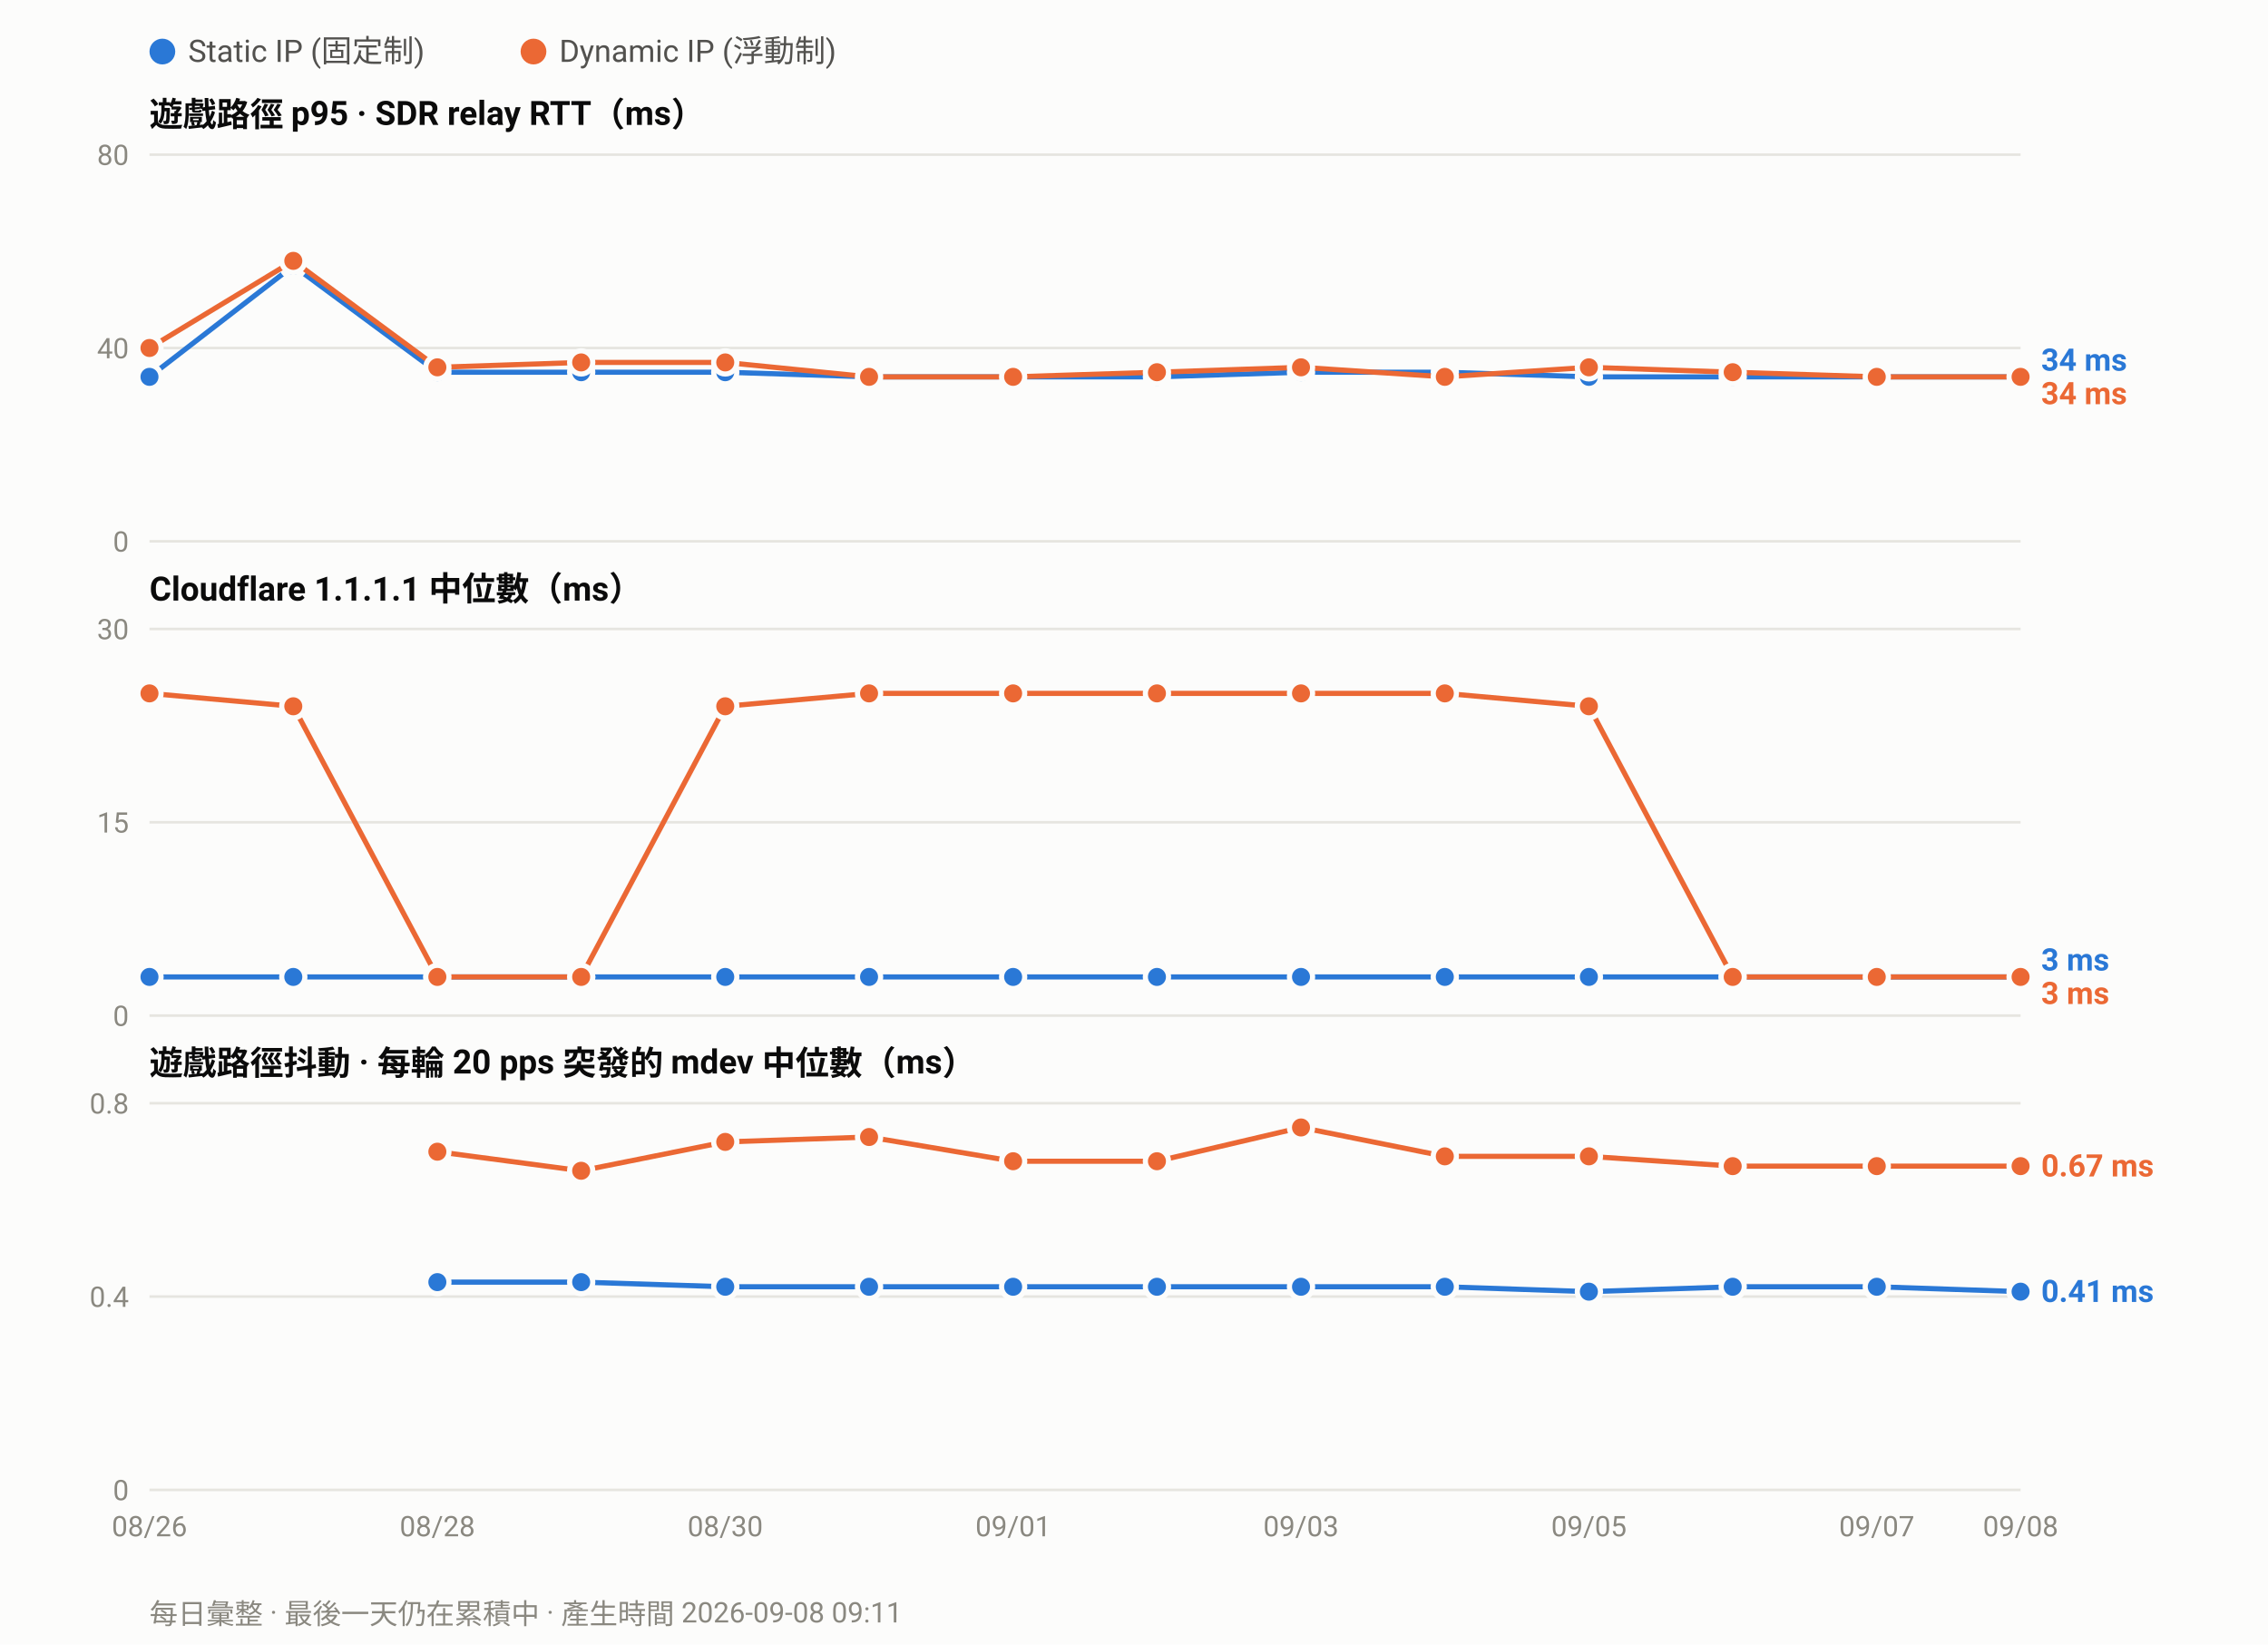
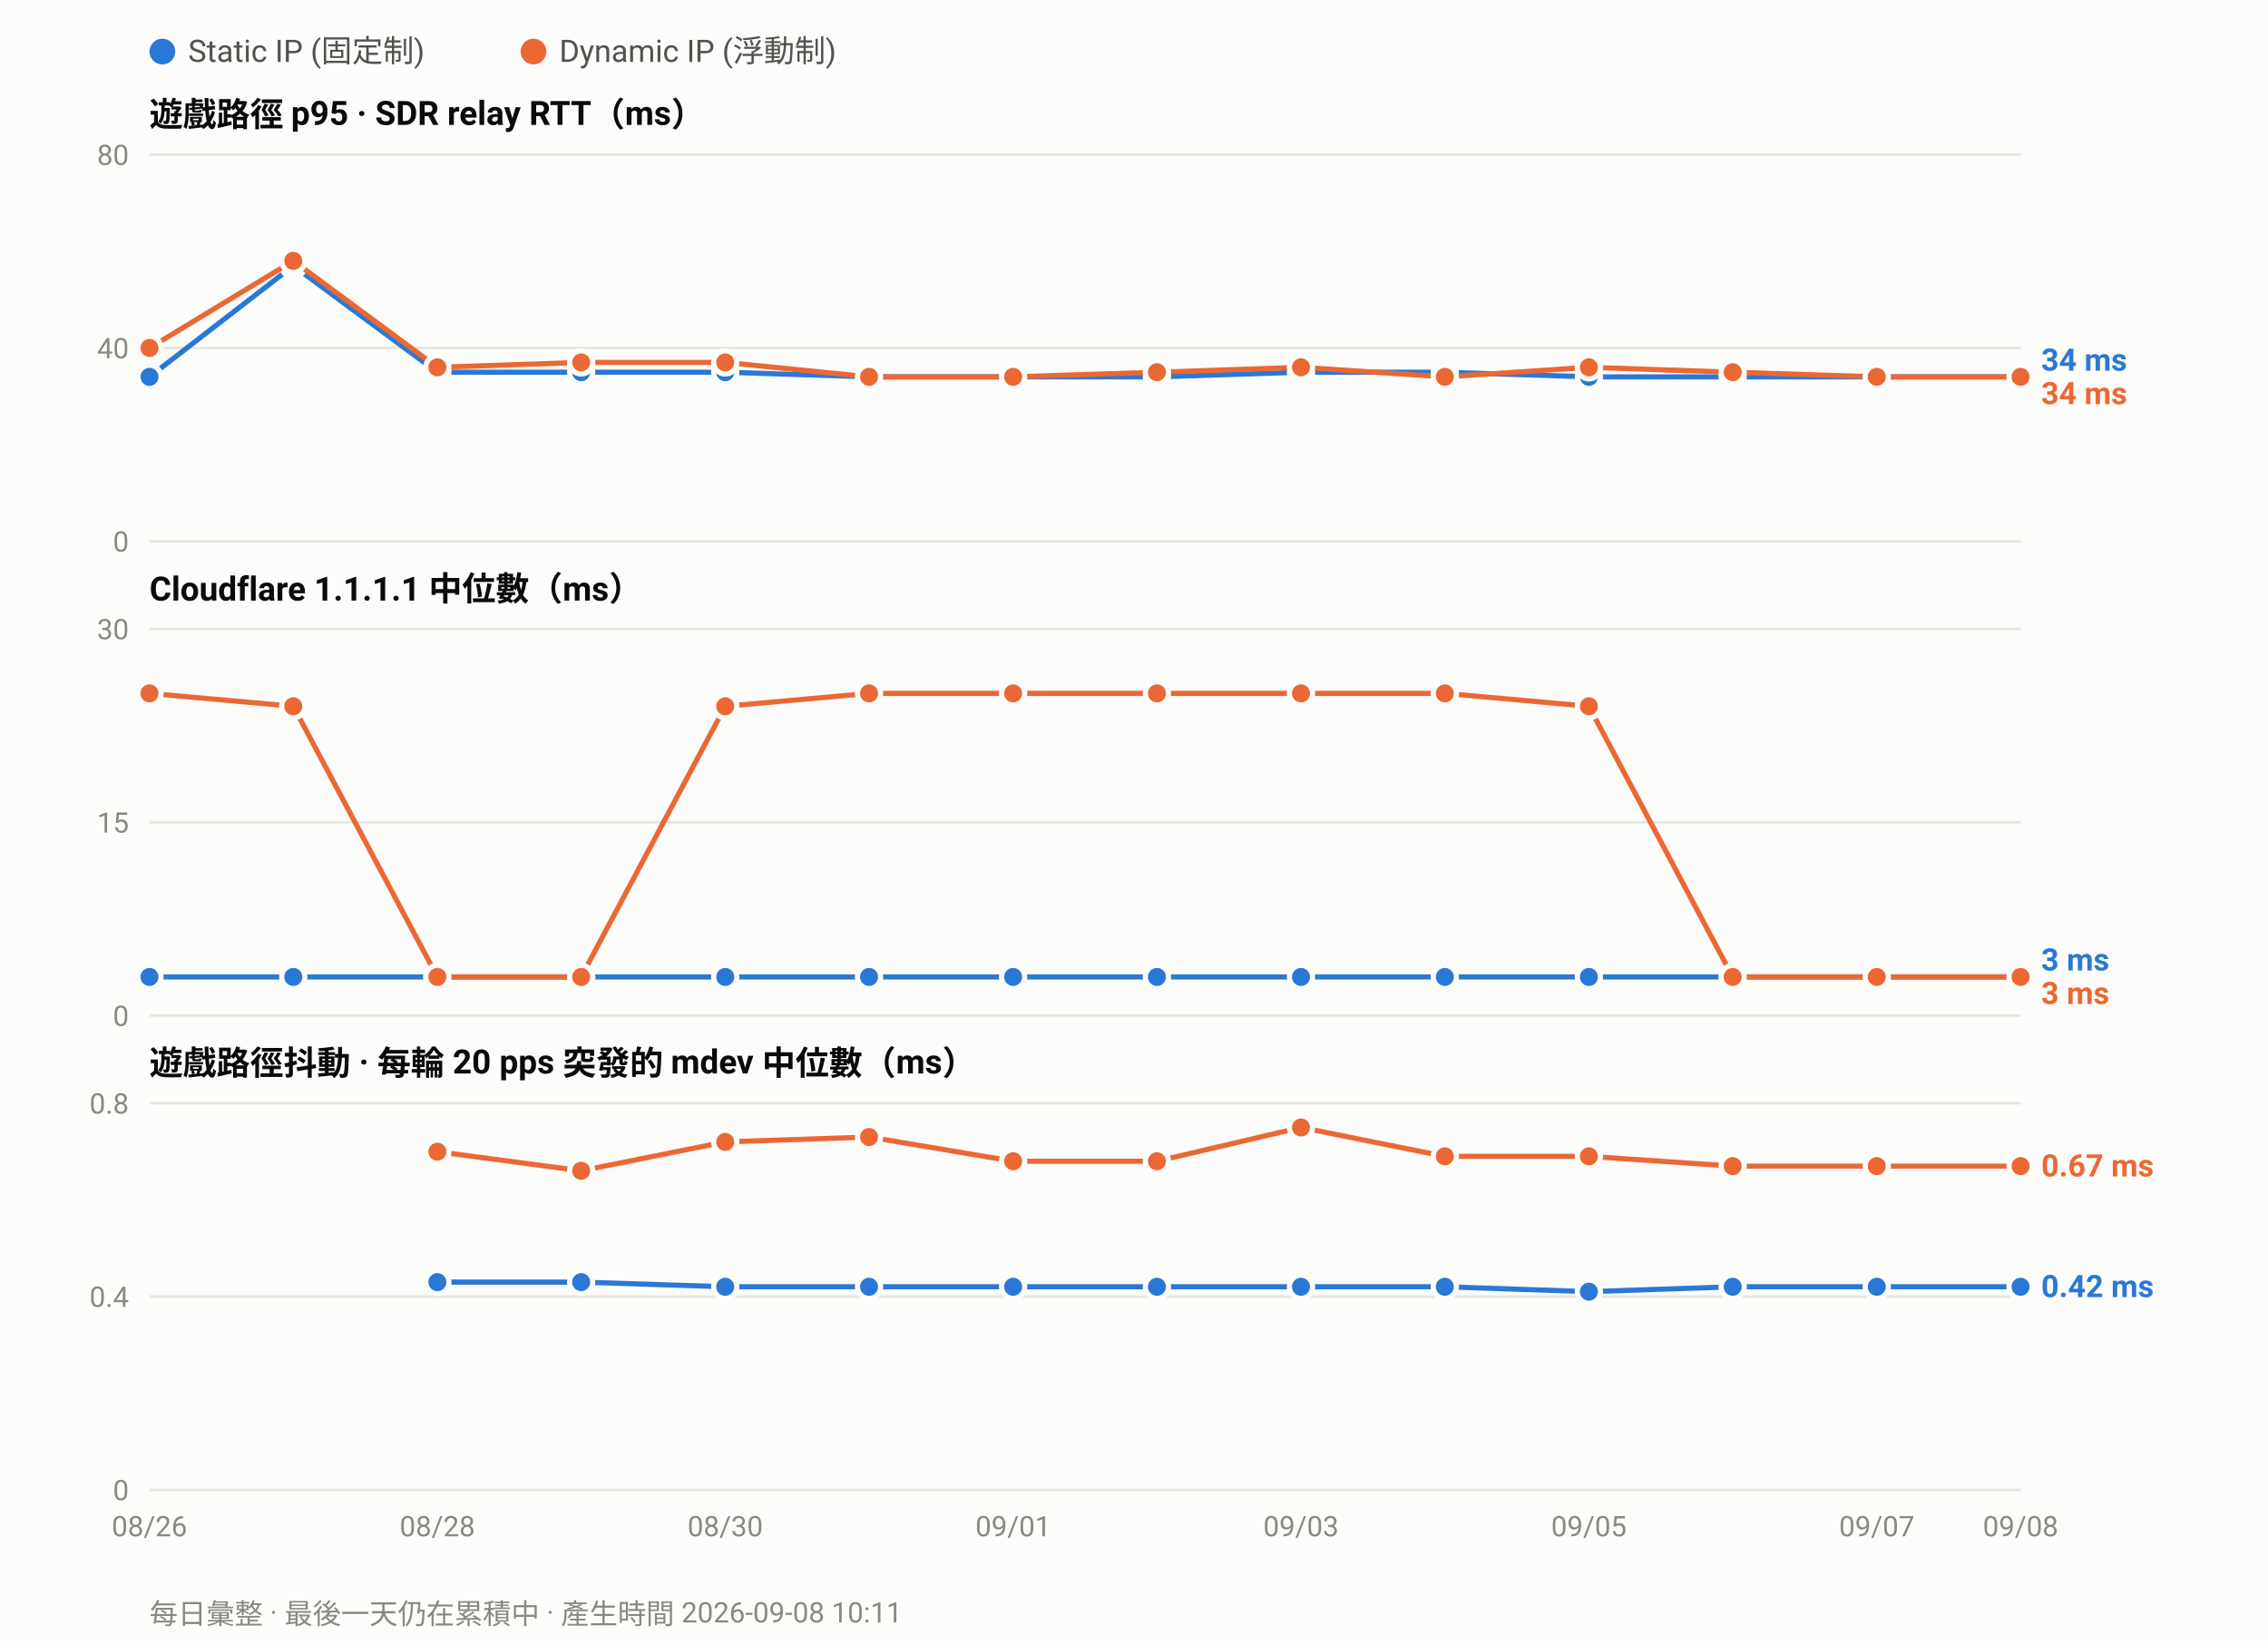
<svg xmlns="http://www.w3.org/2000/svg" width="880" height="638" viewBox="0 0 880 638" font-family="ui-sans-serif,-apple-system,Segoe UI,Roboto,Helvetica,Arial,sans-serif">
  <rect width="880" height="638" fill="#fcfcfb" />
  <circle cx="63.0" cy="20" r="5" fill="#2a78d6" />
  <text x="73.0" y="24" font-size="12" fill="#52514e">Static IP (固定制)</text>
  <circle cx="207.0" cy="20" r="5" fill="#eb6834" />
  <text x="217.0" y="24" font-size="12" fill="#52514e">Dynamic IP (浮動制)</text>
  <text x="58" y="49.0" font-size="13" font-weight="600" fill="#0b0b0b">遊戲路徑 p95 · SDR relay RTT（ms）</text>
  <line x1="58" y1="210.0" x2="784.0" y2="210.0" stroke="#e6e5e0" stroke-width="1" />
  <text x="50" y="214.0" font-size="11" text-anchor="end" fill="#8a8880">0</text>
  <line x1="58" y1="135.0" x2="784.0" y2="135.0" stroke="#e6e5e0" stroke-width="1" />
  <text x="50" y="139.0" font-size="11" text-anchor="end" fill="#8a8880">40</text>
  <line x1="58" y1="60.0" x2="784.0" y2="60.0" stroke="#e6e5e0" stroke-width="1" />
  <text x="50" y="64.0" font-size="11" text-anchor="end" fill="#8a8880">80</text>
  <polyline fill="none" stroke="#2a78d6" stroke-width="2" stroke-linejoin="round" points="58.0,146.2 113.8,103.1 169.7,144.4 225.5,144.4 281.4,144.4 337.2,146.2 393.1,146.2 448.9,146.2 504.8,144.4 560.6,144.4 616.5,146.2 672.3,146.2 728.2,146.2 784.0,146.2" />
  <circle cx="58.0" cy="146.2" r="4.5" fill="#2a78d6" stroke="#fcfcfb" stroke-width="2" />
  <circle cx="113.8" cy="103.1" r="4.5" fill="#2a78d6" stroke="#fcfcfb" stroke-width="2" />
  <circle cx="169.7" cy="144.4" r="4.5" fill="#2a78d6" stroke="#fcfcfb" stroke-width="2" />
  <circle cx="225.5" cy="144.4" r="4.5" fill="#2a78d6" stroke="#fcfcfb" stroke-width="2" />
  <circle cx="281.4" cy="144.4" r="4.5" fill="#2a78d6" stroke="#fcfcfb" stroke-width="2" />
  <circle cx="337.2" cy="146.2" r="4.5" fill="#2a78d6" stroke="#fcfcfb" stroke-width="2" />
  <circle cx="393.1" cy="146.2" r="4.5" fill="#2a78d6" stroke="#fcfcfb" stroke-width="2" />
  <circle cx="448.9" cy="146.2" r="4.5" fill="#2a78d6" stroke="#fcfcfb" stroke-width="2" />
  <circle cx="504.8" cy="144.4" r="4.5" fill="#2a78d6" stroke="#fcfcfb" stroke-width="2" />
  <circle cx="560.6" cy="144.4" r="4.5" fill="#2a78d6" stroke="#fcfcfb" stroke-width="2" />
  <circle cx="616.5" cy="146.2" r="4.5" fill="#2a78d6" stroke="#fcfcfb" stroke-width="2" />
  <circle cx="672.3" cy="146.2" r="4.5" fill="#2a78d6" stroke="#fcfcfb" stroke-width="2" />
  <circle cx="728.2" cy="146.2" r="4.5" fill="#2a78d6" stroke="#fcfcfb" stroke-width="2" />
  <circle cx="784.0" cy="146.2" r="4.5" fill="#2a78d6" stroke="#fcfcfb" stroke-width="2" />
  <polyline fill="none" stroke="#eb6834" stroke-width="2" stroke-linejoin="round" points="58.0,135.0 113.8,101.2 169.7,142.5 225.5,140.6 281.4,140.6 337.2,146.2 393.1,146.2 448.9,144.4 504.8,142.5 560.6,146.2 616.5,142.5 672.3,144.4 728.2,146.2 784.0,146.2" />
  <circle cx="58.0" cy="135.0" r="4.5" fill="#eb6834" stroke="#fcfcfb" stroke-width="2" />
  <circle cx="113.8" cy="101.2" r="4.5" fill="#eb6834" stroke="#fcfcfb" stroke-width="2" />
  <circle cx="169.7" cy="142.5" r="4.5" fill="#eb6834" stroke="#fcfcfb" stroke-width="2" />
  <circle cx="225.5" cy="140.6" r="4.5" fill="#eb6834" stroke="#fcfcfb" stroke-width="2" />
  <circle cx="281.4" cy="140.6" r="4.5" fill="#eb6834" stroke="#fcfcfb" stroke-width="2" />
  <circle cx="337.2" cy="146.2" r="4.5" fill="#eb6834" stroke="#fcfcfb" stroke-width="2" />
  <circle cx="393.1" cy="146.2" r="4.5" fill="#eb6834" stroke="#fcfcfb" stroke-width="2" />
  <circle cx="448.9" cy="144.4" r="4.5" fill="#eb6834" stroke="#fcfcfb" stroke-width="2" />
  <circle cx="504.8" cy="142.5" r="4.5" fill="#eb6834" stroke="#fcfcfb" stroke-width="2" />
  <circle cx="560.6" cy="146.2" r="4.5" fill="#eb6834" stroke="#fcfcfb" stroke-width="2" />
  <circle cx="616.5" cy="142.5" r="4.5" fill="#eb6834" stroke="#fcfcfb" stroke-width="2" />
  <circle cx="672.3" cy="144.4" r="4.5" fill="#eb6834" stroke="#fcfcfb" stroke-width="2" />
  <circle cx="728.2" cy="146.2" r="4.5" fill="#eb6834" stroke="#fcfcfb" stroke-width="2" />
  <circle cx="784.0" cy="146.2" r="4.5" fill="#eb6834" stroke="#fcfcfb" stroke-width="2" />
  <text x="792.0" y="143.8" font-size="12" font-weight="600" fill="#2a78d6">34 ms</text>
  <text x="792.0" y="156.8" font-size="12" font-weight="600" fill="#eb6834">34 ms</text>
  <text x="58" y="233.0" font-size="13" font-weight="600" fill="#0b0b0b">Cloudflare 1.1.1.1 中位數（ms）</text>
  <line x1="58" y1="394.0" x2="784.0" y2="394.0" stroke="#e6e5e0" stroke-width="1" />
  <text x="50" y="398.0" font-size="11" text-anchor="end" fill="#8a8880">0</text>
  <line x1="58" y1="319.0" x2="784.0" y2="319.0" stroke="#e6e5e0" stroke-width="1" />
  <text x="50" y="323.0" font-size="11" text-anchor="end" fill="#8a8880">15</text>
  <line x1="58" y1="244.0" x2="784.0" y2="244.0" stroke="#e6e5e0" stroke-width="1" />
  <text x="50" y="248.0" font-size="11" text-anchor="end" fill="#8a8880">30</text>
  <polyline fill="none" stroke="#2a78d6" stroke-width="2" stroke-linejoin="round" points="58.0,379.0 113.8,379.0 169.7,379.0 225.5,379.0 281.4,379.0 337.2,379.0 393.1,379.0 448.9,379.0 504.8,379.0 560.6,379.0 616.5,379.0 672.3,379.0 728.2,379.0 784.0,379.0" />
  <circle cx="58.0" cy="379.0" r="4.5" fill="#2a78d6" stroke="#fcfcfb" stroke-width="2" />
  <circle cx="113.8" cy="379.0" r="4.5" fill="#2a78d6" stroke="#fcfcfb" stroke-width="2" />
  <circle cx="169.7" cy="379.0" r="4.5" fill="#2a78d6" stroke="#fcfcfb" stroke-width="2" />
  <circle cx="225.5" cy="379.0" r="4.5" fill="#2a78d6" stroke="#fcfcfb" stroke-width="2" />
  <circle cx="281.4" cy="379.0" r="4.5" fill="#2a78d6" stroke="#fcfcfb" stroke-width="2" />
  <circle cx="337.2" cy="379.0" r="4.5" fill="#2a78d6" stroke="#fcfcfb" stroke-width="2" />
  <circle cx="393.1" cy="379.0" r="4.5" fill="#2a78d6" stroke="#fcfcfb" stroke-width="2" />
  <circle cx="448.9" cy="379.0" r="4.5" fill="#2a78d6" stroke="#fcfcfb" stroke-width="2" />
  <circle cx="504.8" cy="379.0" r="4.5" fill="#2a78d6" stroke="#fcfcfb" stroke-width="2" />
  <circle cx="560.6" cy="379.0" r="4.5" fill="#2a78d6" stroke="#fcfcfb" stroke-width="2" />
  <circle cx="616.5" cy="379.0" r="4.5" fill="#2a78d6" stroke="#fcfcfb" stroke-width="2" />
  <circle cx="672.3" cy="379.0" r="4.5" fill="#2a78d6" stroke="#fcfcfb" stroke-width="2" />
  <circle cx="728.2" cy="379.0" r="4.5" fill="#2a78d6" stroke="#fcfcfb" stroke-width="2" />
  <circle cx="784.0" cy="379.0" r="4.5" fill="#2a78d6" stroke="#fcfcfb" stroke-width="2" />
  <polyline fill="none" stroke="#eb6834" stroke-width="2" stroke-linejoin="round" points="58.0,269.0 113.8,274.0 169.7,379.0 225.5,379.0 281.4,274.0 337.2,269.0 393.1,269.0 448.9,269.0 504.8,269.0 560.6,269.0 616.5,274.0 672.3,379.0 728.2,379.0 784.0,379.0" />
  <circle cx="58.0" cy="269.0" r="4.5" fill="#eb6834" stroke="#fcfcfb" stroke-width="2" />
  <circle cx="113.8" cy="274.0" r="4.5" fill="#eb6834" stroke="#fcfcfb" stroke-width="2" />
  <circle cx="169.7" cy="379.0" r="4.5" fill="#eb6834" stroke="#fcfcfb" stroke-width="2" />
  <circle cx="225.5" cy="379.0" r="4.5" fill="#eb6834" stroke="#fcfcfb" stroke-width="2" />
  <circle cx="281.4" cy="274.0" r="4.5" fill="#eb6834" stroke="#fcfcfb" stroke-width="2" />
  <circle cx="337.2" cy="269.0" r="4.5" fill="#eb6834" stroke="#fcfcfb" stroke-width="2" />
  <circle cx="393.1" cy="269.0" r="4.5" fill="#eb6834" stroke="#fcfcfb" stroke-width="2" />
  <circle cx="448.9" cy="269.0" r="4.5" fill="#eb6834" stroke="#fcfcfb" stroke-width="2" />
  <circle cx="504.8" cy="269.0" r="4.5" fill="#eb6834" stroke="#fcfcfb" stroke-width="2" />
  <circle cx="560.6" cy="269.0" r="4.5" fill="#eb6834" stroke="#fcfcfb" stroke-width="2" />
  <circle cx="616.5" cy="274.0" r="4.5" fill="#eb6834" stroke="#fcfcfb" stroke-width="2" />
  <circle cx="672.3" cy="379.0" r="4.5" fill="#eb6834" stroke="#fcfcfb" stroke-width="2" />
  <circle cx="728.2" cy="379.0" r="4.5" fill="#eb6834" stroke="#fcfcfb" stroke-width="2" />
  <circle cx="784.0" cy="379.0" r="4.5" fill="#eb6834" stroke="#fcfcfb" stroke-width="2" />
  <text x="792.0" y="376.5" font-size="12" font-weight="600" fill="#2a78d6">3 ms</text>
  <text x="792.0" y="389.5" font-size="12" font-weight="600" fill="#eb6834">3 ms</text>
  <text x="58" y="417.0" font-size="13" font-weight="600" fill="#0b0b0b">遊戲路徑抖動 · 每輪 20 pps 突發的 mdev 中位數（ms）</text>
  <line x1="58" y1="578.0" x2="784.0" y2="578.0" stroke="#e6e5e0" stroke-width="1" />
  <text x="50" y="582.0" font-size="11" text-anchor="end" fill="#8a8880">0</text>
  <line x1="58" y1="503.0" x2="784.0" y2="503.0" stroke="#e6e5e0" stroke-width="1" />
  <text x="50" y="507.0" font-size="11" text-anchor="end" fill="#8a8880">0.4</text>
  <line x1="58" y1="428.0" x2="784.0" y2="428.0" stroke="#e6e5e0" stroke-width="1" />
  <text x="50" y="432.0" font-size="11" text-anchor="end" fill="#8a8880">0.8</text>
-   <polyline fill="none" stroke="#2a78d6" stroke-width="2" stroke-linejoin="round" points="169.7,497.4 225.5,497.4 281.4,499.2 337.2,499.2 393.1,499.2 448.9,499.2 504.8,499.2 560.6,499.2 616.5,501.1 672.3,499.2 728.2,499.2 784.0,501.1" />
+   <polyline fill="none" stroke="#2a78d6" stroke-width="2" stroke-linejoin="round" points="169.7,497.4 225.5,497.4 281.4,499.2 337.2,499.2 393.1,499.2 448.9,499.2 504.8,499.2 560.6,499.2 616.5,501.1 672.3,499.2 728.2,499.2 784.0,499.2" />
  <circle cx="169.7" cy="497.4" r="4.5" fill="#2a78d6" stroke="#fcfcfb" stroke-width="2" />
  <circle cx="225.5" cy="497.4" r="4.5" fill="#2a78d6" stroke="#fcfcfb" stroke-width="2" />
  <circle cx="281.4" cy="499.2" r="4.5" fill="#2a78d6" stroke="#fcfcfb" stroke-width="2" />
  <circle cx="337.2" cy="499.2" r="4.5" fill="#2a78d6" stroke="#fcfcfb" stroke-width="2" />
  <circle cx="393.1" cy="499.2" r="4.5" fill="#2a78d6" stroke="#fcfcfb" stroke-width="2" />
  <circle cx="448.9" cy="499.2" r="4.5" fill="#2a78d6" stroke="#fcfcfb" stroke-width="2" />
  <circle cx="504.8" cy="499.2" r="4.5" fill="#2a78d6" stroke="#fcfcfb" stroke-width="2" />
  <circle cx="560.6" cy="499.2" r="4.5" fill="#2a78d6" stroke="#fcfcfb" stroke-width="2" />
  <circle cx="616.5" cy="501.1" r="4.5" fill="#2a78d6" stroke="#fcfcfb" stroke-width="2" />
  <circle cx="672.3" cy="499.2" r="4.5" fill="#2a78d6" stroke="#fcfcfb" stroke-width="2" />
  <circle cx="728.2" cy="499.2" r="4.5" fill="#2a78d6" stroke="#fcfcfb" stroke-width="2" />
-   <circle cx="784.0" cy="501.1" r="4.5" fill="#2a78d6" stroke="#fcfcfb" stroke-width="2" />
+   <circle cx="784.0" cy="499.2" r="4.5" fill="#2a78d6" stroke="#fcfcfb" stroke-width="2" />
  <polyline fill="none" stroke="#eb6834" stroke-width="2" stroke-linejoin="round" points="169.7,446.8 225.5,454.2 281.4,443.0 337.2,441.1 393.1,450.5 448.9,450.5 504.8,437.4 560.6,448.6 616.5,448.6 672.3,452.4 728.2,452.4 784.0,452.4" />
  <circle cx="169.7" cy="446.8" r="4.5" fill="#eb6834" stroke="#fcfcfb" stroke-width="2" />
  <circle cx="225.5" cy="454.2" r="4.5" fill="#eb6834" stroke="#fcfcfb" stroke-width="2" />
  <circle cx="281.4" cy="443.0" r="4.5" fill="#eb6834" stroke="#fcfcfb" stroke-width="2" />
  <circle cx="337.2" cy="441.1" r="4.5" fill="#eb6834" stroke="#fcfcfb" stroke-width="2" />
  <circle cx="393.1" cy="450.5" r="4.5" fill="#eb6834" stroke="#fcfcfb" stroke-width="2" />
  <circle cx="448.9" cy="450.5" r="4.5" fill="#eb6834" stroke="#fcfcfb" stroke-width="2" />
  <circle cx="504.8" cy="437.4" r="4.5" fill="#eb6834" stroke="#fcfcfb" stroke-width="2" />
  <circle cx="560.6" cy="448.6" r="4.5" fill="#eb6834" stroke="#fcfcfb" stroke-width="2" />
  <circle cx="616.5" cy="448.6" r="4.5" fill="#eb6834" stroke="#fcfcfb" stroke-width="2" />
  <circle cx="672.3" cy="452.4" r="4.5" fill="#eb6834" stroke="#fcfcfb" stroke-width="2" />
  <circle cx="728.2" cy="452.4" r="4.5" fill="#eb6834" stroke="#fcfcfb" stroke-width="2" />
  <circle cx="784.0" cy="452.4" r="4.5" fill="#eb6834" stroke="#fcfcfb" stroke-width="2" />
  <text x="792.0" y="456.4" font-size="12" font-weight="600" fill="#eb6834">0.67 ms</text>
-   <text x="792.0" y="505.1" font-size="12" font-weight="600" fill="#2a78d6">0.41 ms</text>
+   <text x="792.0" y="503.2" font-size="12" font-weight="600" fill="#2a78d6">0.42 ms</text>
  <text x="58.0" y="596.0" font-size="11" text-anchor="middle" fill="#8a8880">08/26</text>
  <text x="169.7" y="596.0" font-size="11" text-anchor="middle" fill="#8a8880">08/28</text>
  <text x="281.4" y="596.0" font-size="11" text-anchor="middle" fill="#8a8880">08/30</text>
  <text x="393.1" y="596.0" font-size="11" text-anchor="middle" fill="#8a8880">09/01</text>
  <text x="504.8" y="596.0" font-size="11" text-anchor="middle" fill="#8a8880">09/03</text>
  <text x="616.5" y="596.0" font-size="11" text-anchor="middle" fill="#8a8880">09/05</text>
  <text x="728.2" y="596.0" font-size="11" text-anchor="middle" fill="#8a8880">09/07</text>
  <text x="784.0" y="596.0" font-size="11" text-anchor="middle" fill="#8a8880">09/08</text>
-   <text x="58" y="630" font-size="11" fill="#8a8880">每日彙整 · 最後一天仍在累積中 · 產生時間 2026-09-08 09:11</text>
+   <text x="58" y="630" font-size="11" fill="#8a8880">每日彙整 · 最後一天仍在累積中 · 產生時間 2026-09-08 10:11</text>
</svg>
